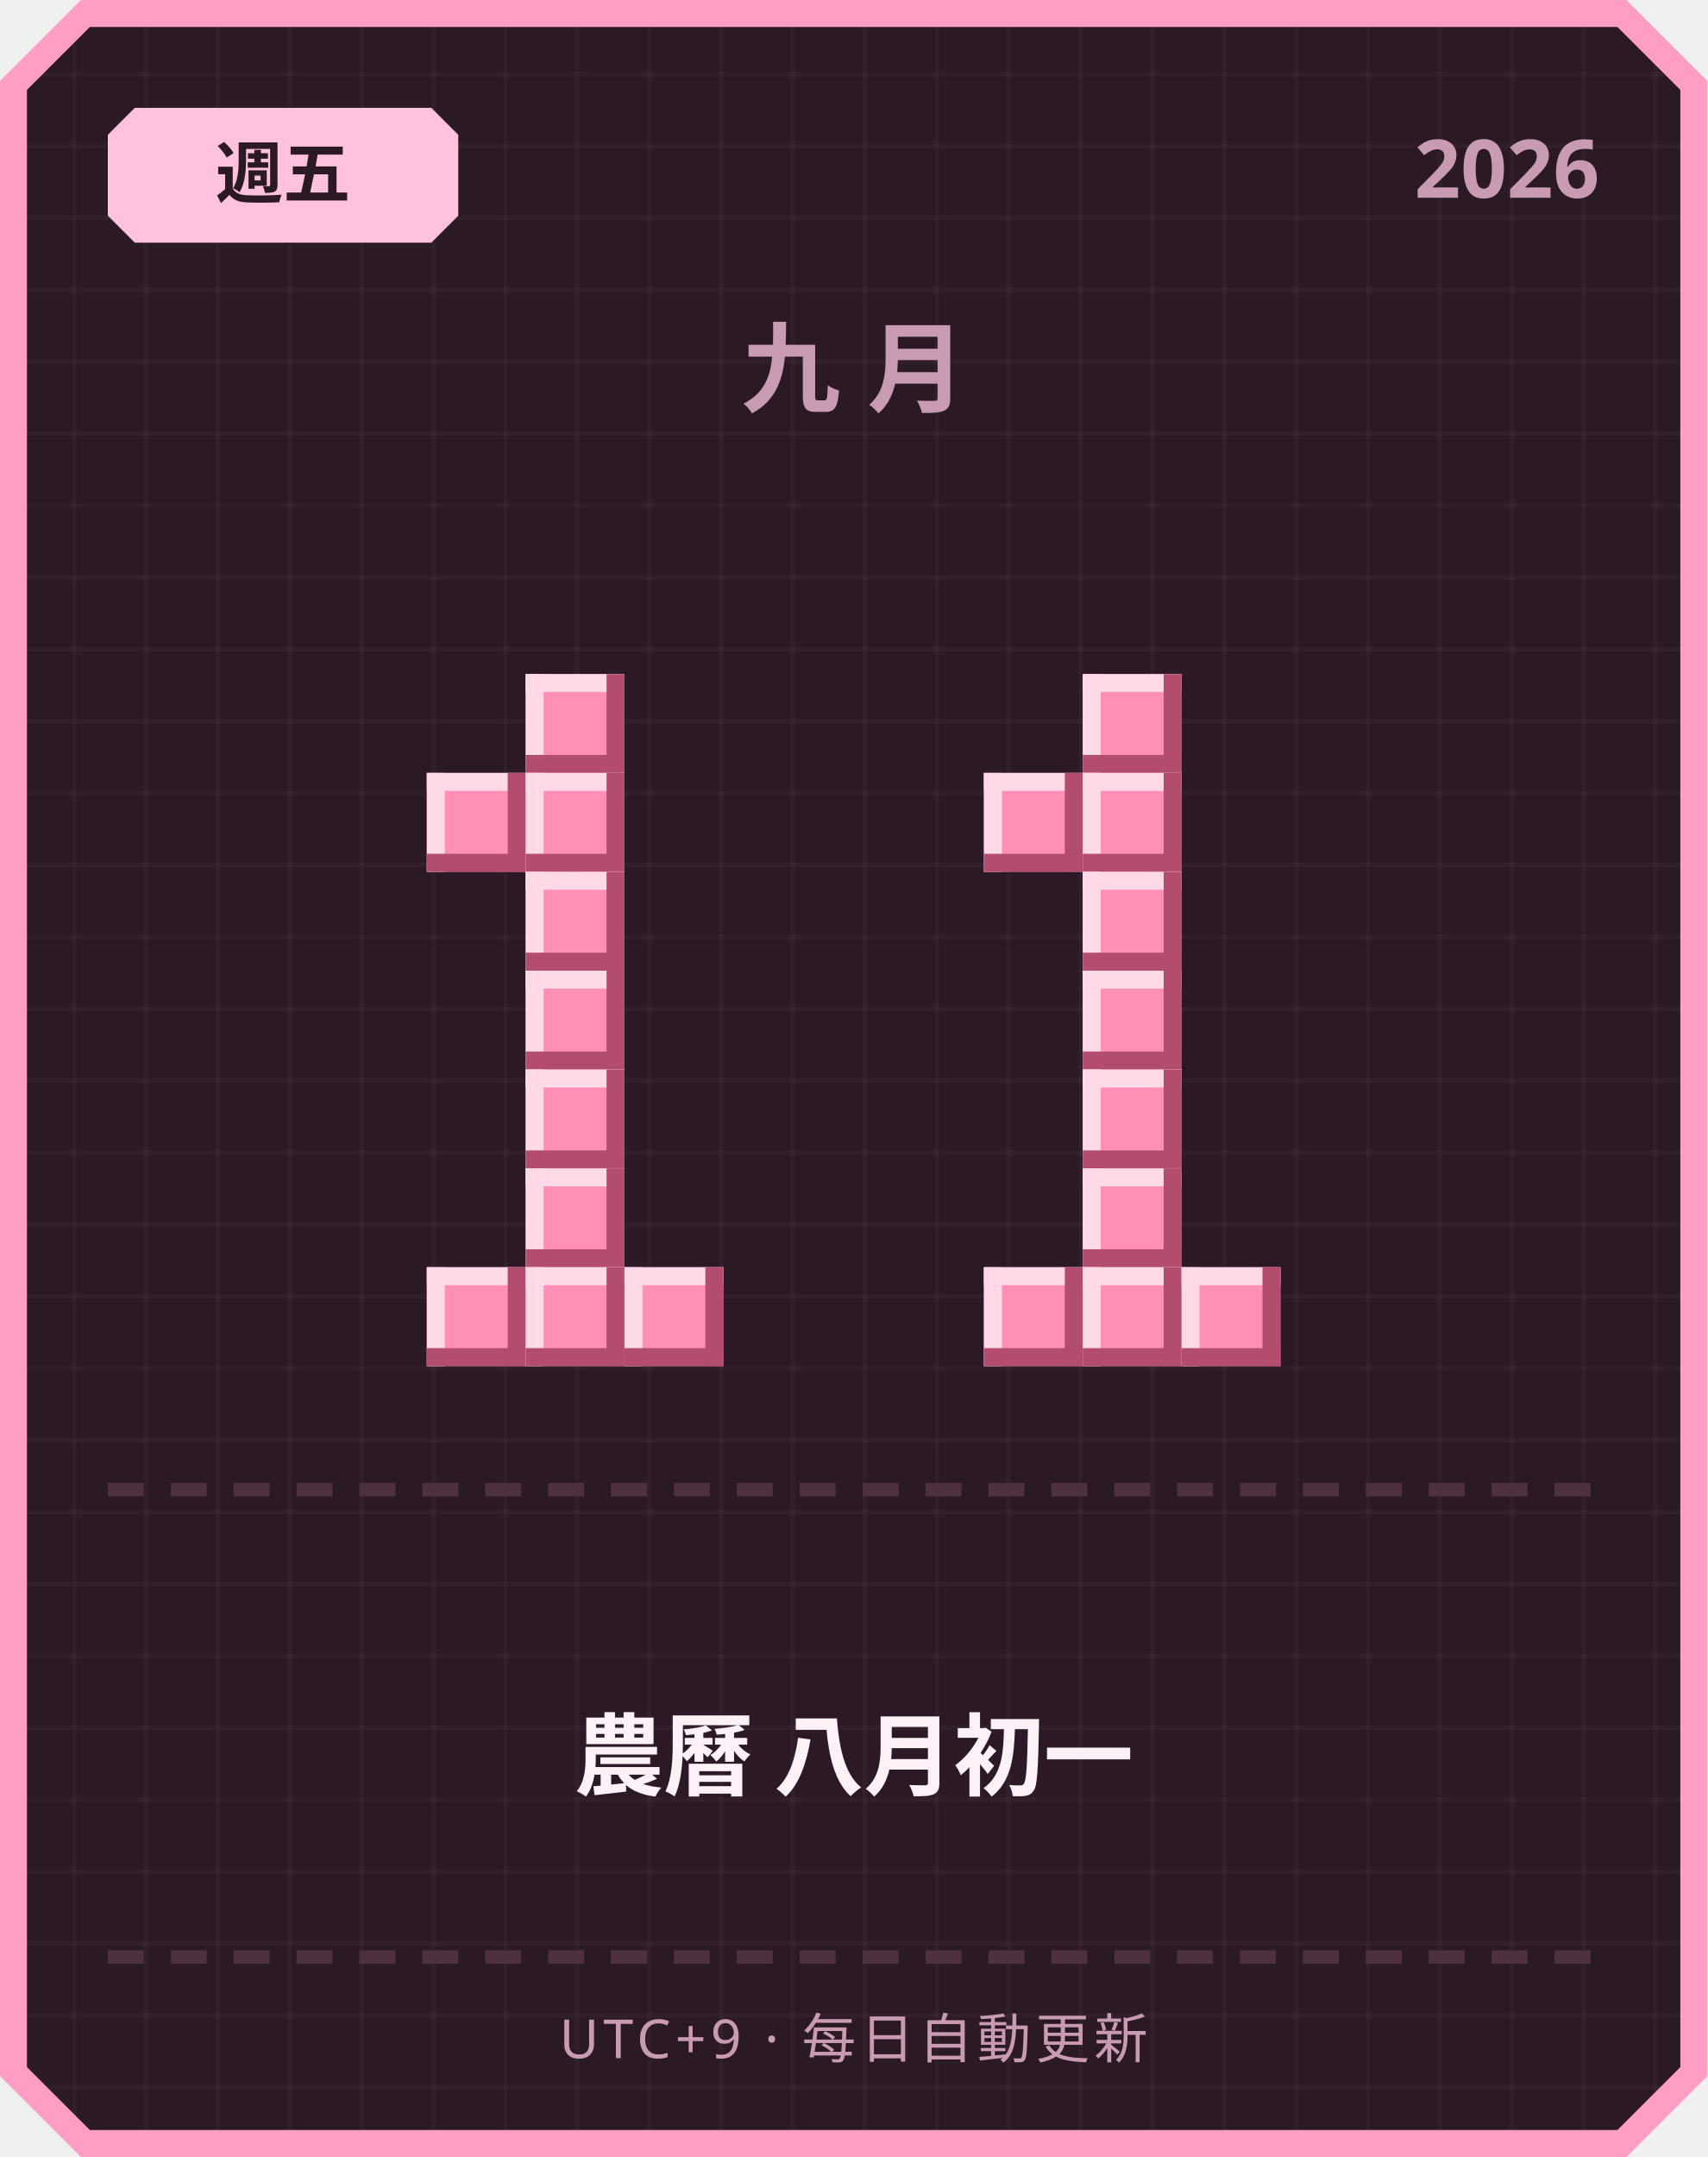
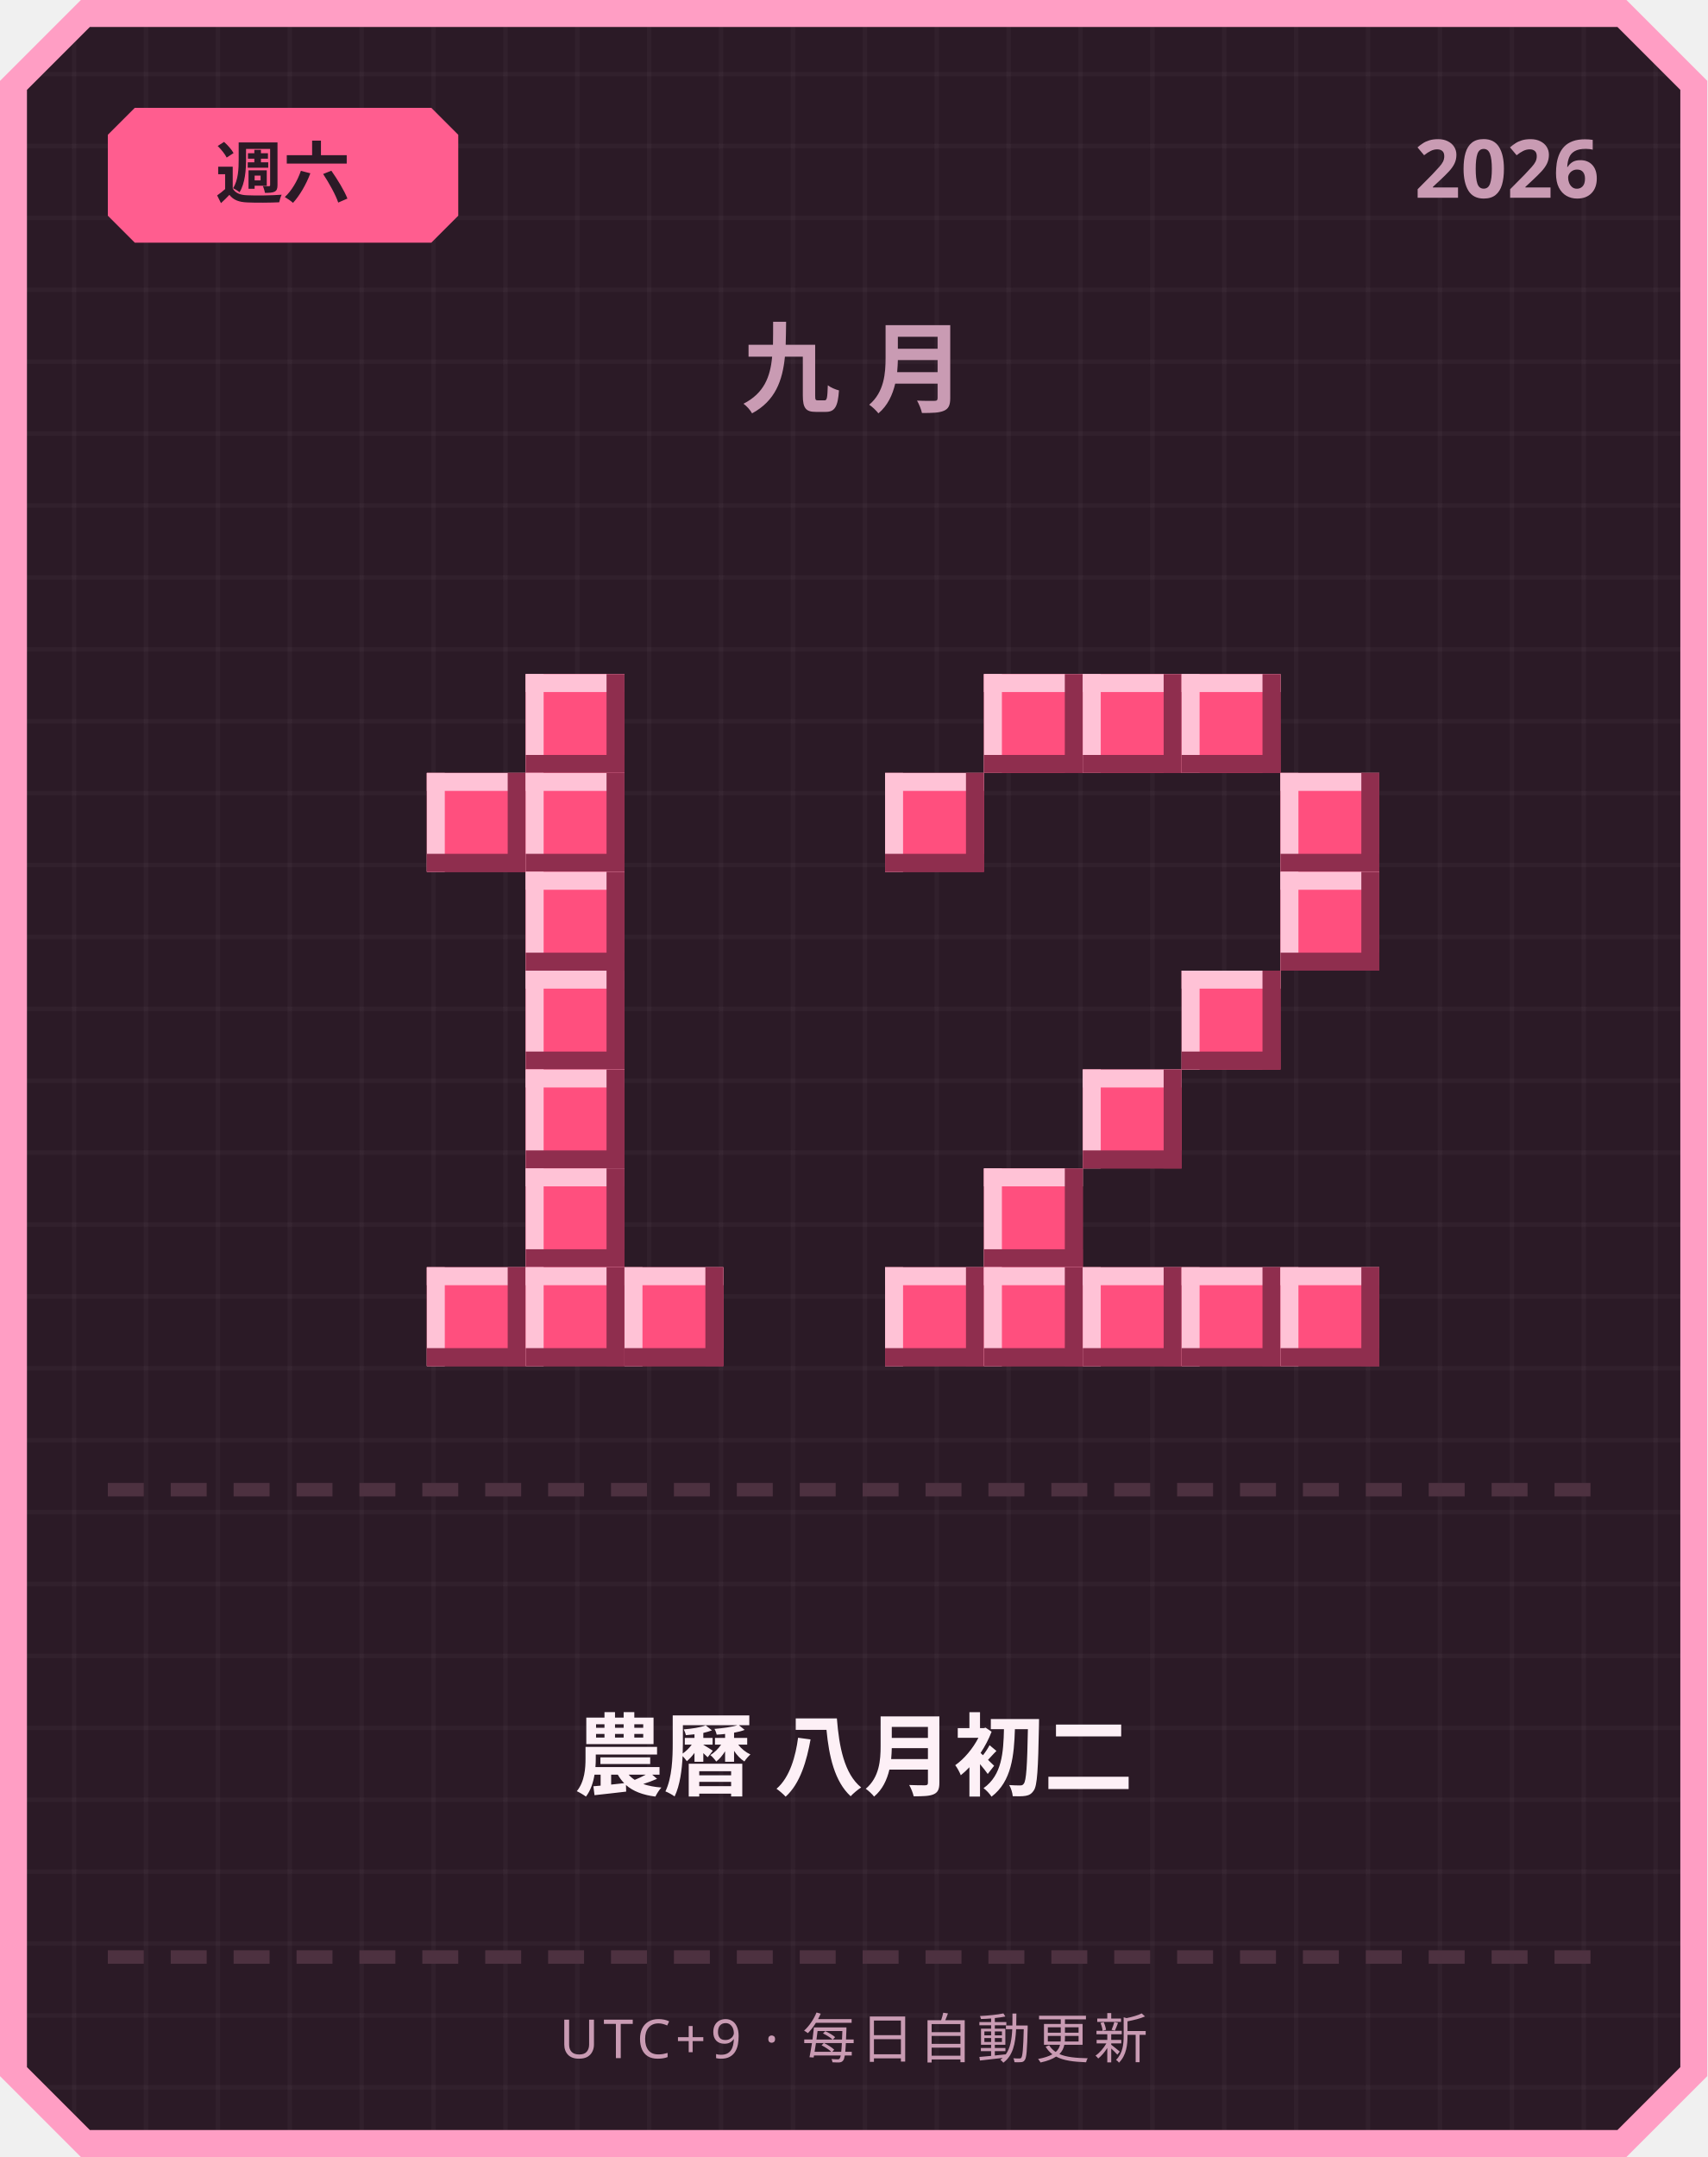
<svg xmlns="http://www.w3.org/2000/svg" width="380" height="480" viewBox="0 0 380 480">
  <defs>
    <pattern id="grid" width="16" height="16" patternUnits="userSpaceOnUse">
      <rect width="16" height="16" fill="#2b1a26" />
      <rect width="1" height="16" fill="#ffffff" opacity="0.03" />
      <rect width="16" height="1" fill="#ffffff" opacity="0.03" />
    </pattern>
  </defs>
  <path d="M 18,0 L 362,0 L 380,18 L 380,462 L 362,480 L 18,480 L 0,462 L 0,18 Z" fill="#ff9ec4" />
  <path d="M 20,6 L 360,6 L 374,20 L 374,460 L 360,474 L 20,474 L 6,460 L 6,20 Z" fill="url(#grid)" />
-   <path d="M 30,24 L 96,24 L 102,30 L 102,48 L 96,54 L 30,54 L 24,48 L 24,30 Z" fill="#ffc2de" />
-   <text x="63" y="44" text-anchor="middle" font-family="'Segoe UI', sans-serif" font-size="15" font-weight="700" fill="#2b1a26">週五</text>
+   <path d="M 30,24 L 96,24 L 102,30 L 102,48 L 96,54 L 30,54 L 24,48 L 24,30 Z" fill="#ff5d8f" />
+   <text x="63" y="44" text-anchor="middle" font-family="'Segoe UI', sans-serif" font-size="15" font-weight="700" fill="#2b1a26">週六</text>
  <text x="356" y="44" text-anchor="end" font-family="'Segoe UI', sans-serif" font-size="18" font-weight="700" fill="#c99bb3">2026</text>
  <text x="190" y="90" text-anchor="middle" font-family="'Segoe UI', sans-serif" font-size="22" font-weight="700" letter-spacing="6" fill="#c99bb3">九月</text>
-   <rect x="117" y="150" width="22" height="22" fill="#ff8fb3" />
-   <rect x="117" y="150" width="22" height="4" fill="#ffd9e6" />
-   <rect x="117" y="150" width="4" height="22" fill="#ffd9e6" />
-   <rect x="117" y="168" width="22" height="4" fill="#b34d70" />
-   <rect x="135" y="150" width="4" height="22" fill="#b34d70" />
-   <rect x="95" y="172" width="22" height="22" fill="#ff8fb3" />
-   <rect x="95" y="172" width="22" height="4" fill="#ffd9e6" />
-   <rect x="95" y="172" width="4" height="22" fill="#ffd9e6" />
-   <rect x="95" y="190" width="22" height="4" fill="#b34d70" />
-   <rect x="113" y="172" width="4" height="22" fill="#b34d70" />
-   <rect x="117" y="172" width="22" height="22" fill="#ff8fb3" />
-   <rect x="117" y="172" width="22" height="4" fill="#ffd9e6" />
-   <rect x="117" y="172" width="4" height="22" fill="#ffd9e6" />
-   <rect x="117" y="190" width="22" height="4" fill="#b34d70" />
-   <rect x="135" y="172" width="4" height="22" fill="#b34d70" />
-   <rect x="117" y="194" width="22" height="22" fill="#ff8fb3" />
-   <rect x="117" y="194" width="22" height="4" fill="#ffd9e6" />
-   <rect x="117" y="194" width="4" height="22" fill="#ffd9e6" />
-   <rect x="117" y="212" width="22" height="4" fill="#b34d70" />
-   <rect x="135" y="194" width="4" height="22" fill="#b34d70" />
-   <rect x="117" y="216" width="22" height="22" fill="#ff8fb3" />
-   <rect x="117" y="216" width="22" height="4" fill="#ffd9e6" />
-   <rect x="117" y="216" width="4" height="22" fill="#ffd9e6" />
-   <rect x="117" y="234" width="22" height="4" fill="#b34d70" />
-   <rect x="135" y="216" width="4" height="22" fill="#b34d70" />
-   <rect x="117" y="238" width="22" height="22" fill="#ff8fb3" />
-   <rect x="117" y="238" width="22" height="4" fill="#ffd9e6" />
-   <rect x="117" y="238" width="4" height="22" fill="#ffd9e6" />
-   <rect x="117" y="256" width="22" height="4" fill="#b34d70" />
-   <rect x="135" y="238" width="4" height="22" fill="#b34d70" />
-   <rect x="117" y="260" width="22" height="22" fill="#ff8fb3" />
-   <rect x="117" y="260" width="22" height="4" fill="#ffd9e6" />
-   <rect x="117" y="260" width="4" height="22" fill="#ffd9e6" />
-   <rect x="117" y="278" width="22" height="4" fill="#b34d70" />
-   <rect x="135" y="260" width="4" height="22" fill="#b34d70" />
-   <rect x="95" y="282" width="22" height="22" fill="#ff8fb3" />
-   <rect x="95" y="282" width="22" height="4" fill="#ffd9e6" />
-   <rect x="95" y="282" width="4" height="22" fill="#ffd9e6" />
-   <rect x="95" y="300" width="22" height="4" fill="#b34d70" />
-   <rect x="113" y="282" width="4" height="22" fill="#b34d70" />
-   <rect x="117" y="282" width="22" height="22" fill="#ff8fb3" />
-   <rect x="117" y="282" width="22" height="4" fill="#ffd9e6" />
-   <rect x="117" y="282" width="4" height="22" fill="#ffd9e6" />
-   <rect x="117" y="300" width="22" height="4" fill="#b34d70" />
-   <rect x="135" y="282" width="4" height="22" fill="#b34d70" />
-   <rect x="139" y="282" width="22" height="22" fill="#ff8fb3" />
-   <rect x="139" y="282" width="22" height="4" fill="#ffd9e6" />
-   <rect x="139" y="282" width="4" height="22" fill="#ffd9e6" />
-   <rect x="139" y="300" width="22" height="4" fill="#b34d70" />
-   <rect x="157" y="282" width="4" height="22" fill="#b34d70" />
-   <rect x="241" y="150" width="22" height="22" fill="#ff8fb3" />
-   <rect x="241" y="150" width="22" height="4" fill="#ffd9e6" />
-   <rect x="241" y="150" width="4" height="22" fill="#ffd9e6" />
-   <rect x="241" y="168" width="22" height="4" fill="#b34d70" />
-   <rect x="259" y="150" width="4" height="22" fill="#b34d70" />
-   <rect x="219" y="172" width="22" height="22" fill="#ff8fb3" />
-   <rect x="219" y="172" width="22" height="4" fill="#ffd9e6" />
-   <rect x="219" y="172" width="4" height="22" fill="#ffd9e6" />
-   <rect x="219" y="190" width="22" height="4" fill="#b34d70" />
-   <rect x="237" y="172" width="4" height="22" fill="#b34d70" />
-   <rect x="241" y="172" width="22" height="22" fill="#ff8fb3" />
-   <rect x="241" y="172" width="22" height="4" fill="#ffd9e6" />
-   <rect x="241" y="172" width="4" height="22" fill="#ffd9e6" />
-   <rect x="241" y="190" width="22" height="4" fill="#b34d70" />
-   <rect x="259" y="172" width="4" height="22" fill="#b34d70" />
-   <rect x="241" y="194" width="22" height="22" fill="#ff8fb3" />
-   <rect x="241" y="194" width="22" height="4" fill="#ffd9e6" />
-   <rect x="241" y="194" width="4" height="22" fill="#ffd9e6" />
-   <rect x="241" y="212" width="22" height="4" fill="#b34d70" />
-   <rect x="259" y="194" width="4" height="22" fill="#b34d70" />
-   <rect x="241" y="216" width="22" height="22" fill="#ff8fb3" />
-   <rect x="241" y="216" width="22" height="4" fill="#ffd9e6" />
-   <rect x="241" y="216" width="4" height="22" fill="#ffd9e6" />
-   <rect x="241" y="234" width="22" height="4" fill="#b34d70" />
-   <rect x="259" y="216" width="4" height="22" fill="#b34d70" />
-   <rect x="241" y="238" width="22" height="22" fill="#ff8fb3" />
-   <rect x="241" y="238" width="22" height="4" fill="#ffd9e6" />
-   <rect x="241" y="238" width="4" height="22" fill="#ffd9e6" />
-   <rect x="241" y="256" width="22" height="4" fill="#b34d70" />
-   <rect x="259" y="238" width="4" height="22" fill="#b34d70" />
-   <rect x="241" y="260" width="22" height="22" fill="#ff8fb3" />
-   <rect x="241" y="260" width="22" height="4" fill="#ffd9e6" />
-   <rect x="241" y="260" width="4" height="22" fill="#ffd9e6" />
-   <rect x="241" y="278" width="22" height="4" fill="#b34d70" />
-   <rect x="259" y="260" width="4" height="22" fill="#b34d70" />
-   <rect x="219" y="282" width="22" height="22" fill="#ff8fb3" />
-   <rect x="219" y="282" width="22" height="4" fill="#ffd9e6" />
-   <rect x="219" y="282" width="4" height="22" fill="#ffd9e6" />
-   <rect x="219" y="300" width="22" height="4" fill="#b34d70" />
-   <rect x="237" y="282" width="4" height="22" fill="#b34d70" />
-   <rect x="241" y="282" width="22" height="22" fill="#ff8fb3" />
-   <rect x="241" y="282" width="22" height="4" fill="#ffd9e6" />
-   <rect x="241" y="282" width="4" height="22" fill="#ffd9e6" />
-   <rect x="241" y="300" width="22" height="4" fill="#b34d70" />
-   <rect x="259" y="282" width="4" height="22" fill="#b34d70" />
-   <rect x="263" y="282" width="22" height="22" fill="#ff8fb3" />
-   <rect x="263" y="282" width="22" height="4" fill="#ffd9e6" />
-   <rect x="263" y="282" width="4" height="22" fill="#ffd9e6" />
-   <rect x="263" y="300" width="22" height="4" fill="#b34d70" />
-   <rect x="281" y="282" width="4" height="22" fill="#b34d70" />
+   <rect x="117" y="150" width="22" height="22" fill="#ff4f7e" />
+   <rect x="117" y="150" width="22" height="4" fill="#ffc2d6" />
+   <rect x="117" y="150" width="4" height="22" fill="#ffc2d6" />
+   <rect x="117" y="168" width="22" height="4" fill="#8f2e4e" />
+   <rect x="135" y="150" width="4" height="22" fill="#8f2e4e" />
+   <rect x="95" y="172" width="22" height="22" fill="#ff4f7e" />
+   <rect x="95" y="172" width="22" height="4" fill="#ffc2d6" />
+   <rect x="95" y="172" width="4" height="22" fill="#ffc2d6" />
+   <rect x="95" y="190" width="22" height="4" fill="#8f2e4e" />
+   <rect x="113" y="172" width="4" height="22" fill="#8f2e4e" />
+   <rect x="117" y="172" width="22" height="22" fill="#ff4f7e" />
+   <rect x="117" y="172" width="22" height="4" fill="#ffc2d6" />
+   <rect x="117" y="172" width="4" height="22" fill="#ffc2d6" />
+   <rect x="117" y="190" width="22" height="4" fill="#8f2e4e" />
+   <rect x="135" y="172" width="4" height="22" fill="#8f2e4e" />
+   <rect x="117" y="194" width="22" height="22" fill="#ff4f7e" />
+   <rect x="117" y="194" width="22" height="4" fill="#ffc2d6" />
+   <rect x="117" y="194" width="4" height="22" fill="#ffc2d6" />
+   <rect x="117" y="212" width="22" height="4" fill="#8f2e4e" />
+   <rect x="135" y="194" width="4" height="22" fill="#8f2e4e" />
+   <rect x="117" y="216" width="22" height="22" fill="#ff4f7e" />
+   <rect x="117" y="216" width="22" height="4" fill="#ffc2d6" />
+   <rect x="117" y="216" width="4" height="22" fill="#ffc2d6" />
+   <rect x="117" y="234" width="22" height="4" fill="#8f2e4e" />
+   <rect x="135" y="216" width="4" height="22" fill="#8f2e4e" />
+   <rect x="117" y="238" width="22" height="22" fill="#ff4f7e" />
+   <rect x="117" y="238" width="22" height="4" fill="#ffc2d6" />
+   <rect x="117" y="238" width="4" height="22" fill="#ffc2d6" />
+   <rect x="117" y="256" width="22" height="4" fill="#8f2e4e" />
+   <rect x="135" y="238" width="4" height="22" fill="#8f2e4e" />
+   <rect x="117" y="260" width="22" height="22" fill="#ff4f7e" />
+   <rect x="117" y="260" width="22" height="4" fill="#ffc2d6" />
+   <rect x="117" y="260" width="4" height="22" fill="#ffc2d6" />
+   <rect x="117" y="278" width="22" height="4" fill="#8f2e4e" />
+   <rect x="135" y="260" width="4" height="22" fill="#8f2e4e" />
+   <rect x="95" y="282" width="22" height="22" fill="#ff4f7e" />
+   <rect x="95" y="282" width="22" height="4" fill="#ffc2d6" />
+   <rect x="95" y="282" width="4" height="22" fill="#ffc2d6" />
+   <rect x="95" y="300" width="22" height="4" fill="#8f2e4e" />
+   <rect x="113" y="282" width="4" height="22" fill="#8f2e4e" />
+   <rect x="117" y="282" width="22" height="22" fill="#ff4f7e" />
+   <rect x="117" y="282" width="22" height="4" fill="#ffc2d6" />
+   <rect x="117" y="282" width="4" height="22" fill="#ffc2d6" />
+   <rect x="117" y="300" width="22" height="4" fill="#8f2e4e" />
+   <rect x="135" y="282" width="4" height="22" fill="#8f2e4e" />
+   <rect x="139" y="282" width="22" height="22" fill="#ff4f7e" />
+   <rect x="139" y="282" width="22" height="4" fill="#ffc2d6" />
+   <rect x="139" y="282" width="4" height="22" fill="#ffc2d6" />
+   <rect x="139" y="300" width="22" height="4" fill="#8f2e4e" />
+   <rect x="157" y="282" width="4" height="22" fill="#8f2e4e" />
+   <rect x="219" y="150" width="22" height="22" fill="#ff4f7e" />
+   <rect x="219" y="150" width="22" height="4" fill="#ffc2d6" />
+   <rect x="219" y="150" width="4" height="22" fill="#ffc2d6" />
+   <rect x="219" y="168" width="22" height="4" fill="#8f2e4e" />
+   <rect x="237" y="150" width="4" height="22" fill="#8f2e4e" />
+   <rect x="241" y="150" width="22" height="22" fill="#ff4f7e" />
+   <rect x="241" y="150" width="22" height="4" fill="#ffc2d6" />
+   <rect x="241" y="150" width="4" height="22" fill="#ffc2d6" />
+   <rect x="241" y="168" width="22" height="4" fill="#8f2e4e" />
+   <rect x="259" y="150" width="4" height="22" fill="#8f2e4e" />
+   <rect x="263" y="150" width="22" height="22" fill="#ff4f7e" />
+   <rect x="263" y="150" width="22" height="4" fill="#ffc2d6" />
+   <rect x="263" y="150" width="4" height="22" fill="#ffc2d6" />
+   <rect x="263" y="168" width="22" height="4" fill="#8f2e4e" />
+   <rect x="281" y="150" width="4" height="22" fill="#8f2e4e" />
+   <rect x="197" y="172" width="22" height="22" fill="#ff4f7e" />
+   <rect x="197" y="172" width="22" height="4" fill="#ffc2d6" />
+   <rect x="197" y="172" width="4" height="22" fill="#ffc2d6" />
+   <rect x="197" y="190" width="22" height="4" fill="#8f2e4e" />
+   <rect x="215" y="172" width="4" height="22" fill="#8f2e4e" />
+   <rect x="285" y="172" width="22" height="22" fill="#ff4f7e" />
+   <rect x="285" y="172" width="22" height="4" fill="#ffc2d6" />
+   <rect x="285" y="172" width="4" height="22" fill="#ffc2d6" />
+   <rect x="285" y="190" width="22" height="4" fill="#8f2e4e" />
+   <rect x="303" y="172" width="4" height="22" fill="#8f2e4e" />
+   <rect x="285" y="194" width="22" height="22" fill="#ff4f7e" />
+   <rect x="285" y="194" width="22" height="4" fill="#ffc2d6" />
+   <rect x="285" y="194" width="4" height="22" fill="#ffc2d6" />
+   <rect x="285" y="212" width="22" height="4" fill="#8f2e4e" />
+   <rect x="303" y="194" width="4" height="22" fill="#8f2e4e" />
+   <rect x="263" y="216" width="22" height="22" fill="#ff4f7e" />
+   <rect x="263" y="216" width="22" height="4" fill="#ffc2d6" />
+   <rect x="263" y="216" width="4" height="22" fill="#ffc2d6" />
+   <rect x="263" y="234" width="22" height="4" fill="#8f2e4e" />
+   <rect x="281" y="216" width="4" height="22" fill="#8f2e4e" />
+   <rect x="241" y="238" width="22" height="22" fill="#ff4f7e" />
+   <rect x="241" y="238" width="22" height="4" fill="#ffc2d6" />
+   <rect x="241" y="238" width="4" height="22" fill="#ffc2d6" />
+   <rect x="241" y="256" width="22" height="4" fill="#8f2e4e" />
+   <rect x="259" y="238" width="4" height="22" fill="#8f2e4e" />
+   <rect x="219" y="260" width="22" height="22" fill="#ff4f7e" />
+   <rect x="219" y="260" width="22" height="4" fill="#ffc2d6" />
+   <rect x="219" y="260" width="4" height="22" fill="#ffc2d6" />
+   <rect x="219" y="278" width="22" height="4" fill="#8f2e4e" />
+   <rect x="237" y="260" width="4" height="22" fill="#8f2e4e" />
+   <rect x="197" y="282" width="22" height="22" fill="#ff4f7e" />
+   <rect x="197" y="282" width="22" height="4" fill="#ffc2d6" />
+   <rect x="197" y="282" width="4" height="22" fill="#ffc2d6" />
+   <rect x="197" y="300" width="22" height="4" fill="#8f2e4e" />
+   <rect x="215" y="282" width="4" height="22" fill="#8f2e4e" />
+   <rect x="219" y="282" width="22" height="22" fill="#ff4f7e" />
+   <rect x="219" y="282" width="22" height="4" fill="#ffc2d6" />
+   <rect x="219" y="282" width="4" height="22" fill="#ffc2d6" />
+   <rect x="219" y="300" width="22" height="4" fill="#8f2e4e" />
+   <rect x="237" y="282" width="4" height="22" fill="#8f2e4e" />
+   <rect x="241" y="282" width="22" height="22" fill="#ff4f7e" />
+   <rect x="241" y="282" width="22" height="4" fill="#ffc2d6" />
+   <rect x="241" y="282" width="4" height="22" fill="#ffc2d6" />
+   <rect x="241" y="300" width="22" height="4" fill="#8f2e4e" />
+   <rect x="259" y="282" width="4" height="22" fill="#8f2e4e" />
+   <rect x="263" y="282" width="22" height="22" fill="#ff4f7e" />
+   <rect x="263" y="282" width="22" height="4" fill="#ffc2d6" />
+   <rect x="263" y="282" width="4" height="22" fill="#ffc2d6" />
+   <rect x="263" y="300" width="22" height="4" fill="#8f2e4e" />
+   <rect x="281" y="282" width="4" height="22" fill="#8f2e4e" />
+   <rect x="285" y="282" width="22" height="22" fill="#ff4f7e" />
+   <rect x="285" y="282" width="22" height="4" fill="#ffc2d6" />
+   <rect x="285" y="282" width="4" height="22" fill="#ffc2d6" />
+   <rect x="285" y="300" width="22" height="4" fill="#8f2e4e" />
+   <rect x="303" y="282" width="4" height="22" fill="#8f2e4e" />
  <rect x="24" y="330" width="8" height="3" fill="#4d3140" />
  <rect x="38" y="330" width="8" height="3" fill="#4d3140" />
  <rect x="52" y="330" width="8" height="3" fill="#4d3140" />
  <rect x="66" y="330" width="8" height="3" fill="#4d3140" />
  <rect x="80" y="330" width="8" height="3" fill="#4d3140" />
  <rect x="94" y="330" width="8" height="3" fill="#4d3140" />
  <rect x="108" y="330" width="8" height="3" fill="#4d3140" />
  <rect x="122" y="330" width="8" height="3" fill="#4d3140" />
  <rect x="136" y="330" width="8" height="3" fill="#4d3140" />
  <rect x="150" y="330" width="8" height="3" fill="#4d3140" />
  <rect x="164" y="330" width="8" height="3" fill="#4d3140" />
  <rect x="178" y="330" width="8" height="3" fill="#4d3140" />
  <rect x="192" y="330" width="8" height="3" fill="#4d3140" />
  <rect x="206" y="330" width="8" height="3" fill="#4d3140" />
  <rect x="220" y="330" width="8" height="3" fill="#4d3140" />
  <rect x="234" y="330" width="8" height="3" fill="#4d3140" />
  <rect x="248" y="330" width="8" height="3" fill="#4d3140" />
  <rect x="262" y="330" width="8" height="3" fill="#4d3140" />
  <rect x="276" y="330" width="8" height="3" fill="#4d3140" />
  <rect x="290" y="330" width="8" height="3" fill="#4d3140" />
  <rect x="304" y="330" width="8" height="3" fill="#4d3140" />
  <rect x="318" y="330" width="8" height="3" fill="#4d3140" />
  <rect x="332" y="330" width="8" height="3" fill="#4d3140" />
  <rect x="346" y="330" width="8" height="3" fill="#4d3140" />
-   <text x="190" y="398" text-anchor="middle" font-family="'Segoe UI', 'Microsoft JhengHei', sans-serif" font-size="20" font-weight="700" fill="#fdf0f6">農曆 八月初一</text>
+   <text x="190" y="398" text-anchor="middle" font-family="'Segoe UI', 'Microsoft JhengHei', sans-serif" font-size="20" font-weight="700" fill="#fdf0f6">農曆 八月初二</text>
  <rect x="24" y="434" width="8" height="3" fill="#4d3140" />
  <rect x="38" y="434" width="8" height="3" fill="#4d3140" />
  <rect x="52" y="434" width="8" height="3" fill="#4d3140" />
  <rect x="66" y="434" width="8" height="3" fill="#4d3140" />
  <rect x="80" y="434" width="8" height="3" fill="#4d3140" />
  <rect x="94" y="434" width="8" height="3" fill="#4d3140" />
  <rect x="108" y="434" width="8" height="3" fill="#4d3140" />
  <rect x="122" y="434" width="8" height="3" fill="#4d3140" />
  <rect x="136" y="434" width="8" height="3" fill="#4d3140" />
  <rect x="150" y="434" width="8" height="3" fill="#4d3140" />
  <rect x="164" y="434" width="8" height="3" fill="#4d3140" />
  <rect x="178" y="434" width="8" height="3" fill="#4d3140" />
  <rect x="192" y="434" width="8" height="3" fill="#4d3140" />
  <rect x="206" y="434" width="8" height="3" fill="#4d3140" />
  <rect x="220" y="434" width="8" height="3" fill="#4d3140" />
  <rect x="234" y="434" width="8" height="3" fill="#4d3140" />
  <rect x="248" y="434" width="8" height="3" fill="#4d3140" />
  <rect x="262" y="434" width="8" height="3" fill="#4d3140" />
  <rect x="276" y="434" width="8" height="3" fill="#4d3140" />
  <rect x="290" y="434" width="8" height="3" fill="#4d3140" />
  <rect x="304" y="434" width="8" height="3" fill="#4d3140" />
  <rect x="318" y="434" width="8" height="3" fill="#4d3140" />
  <rect x="332" y="434" width="8" height="3" fill="#4d3140" />
  <rect x="346" y="434" width="8" height="3" fill="#4d3140" />
  <text x="190" y="458" text-anchor="middle" font-family="'Segoe UI', sans-serif" font-size="12" letter-spacing="1" fill="#c99bb3">UTC+9 · 每日自動更新</text>
</svg>
